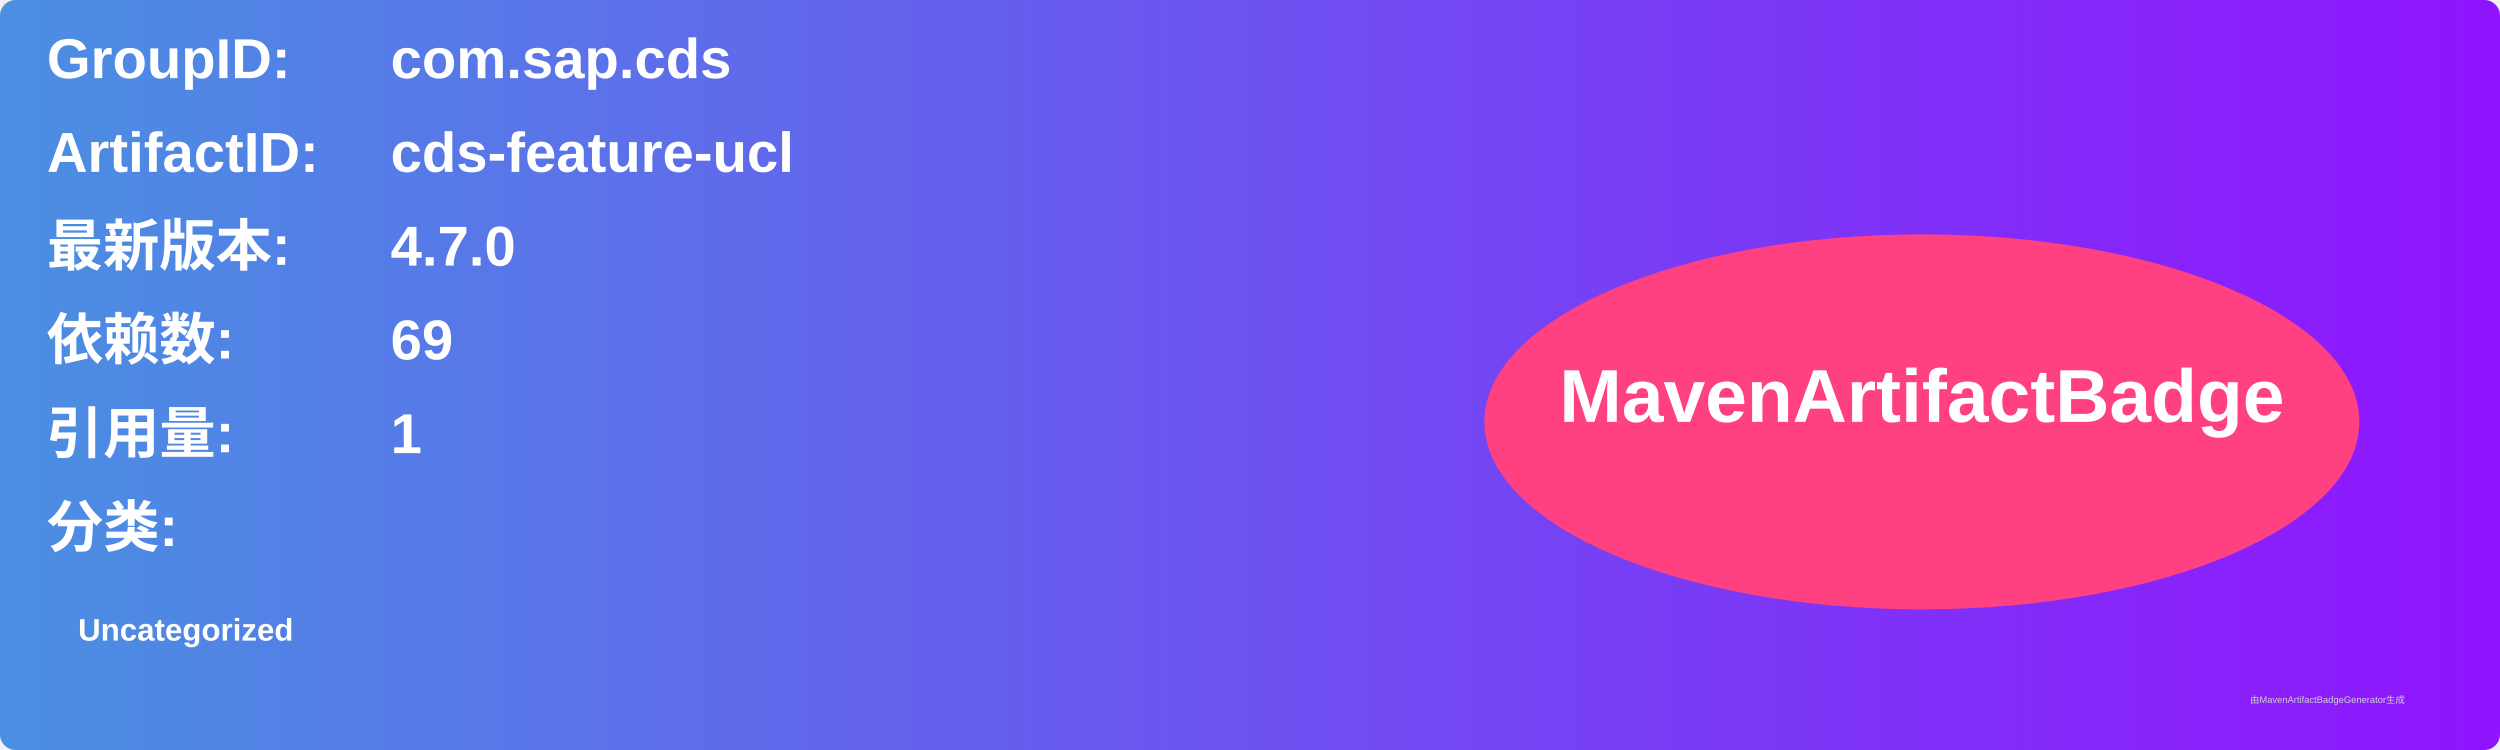
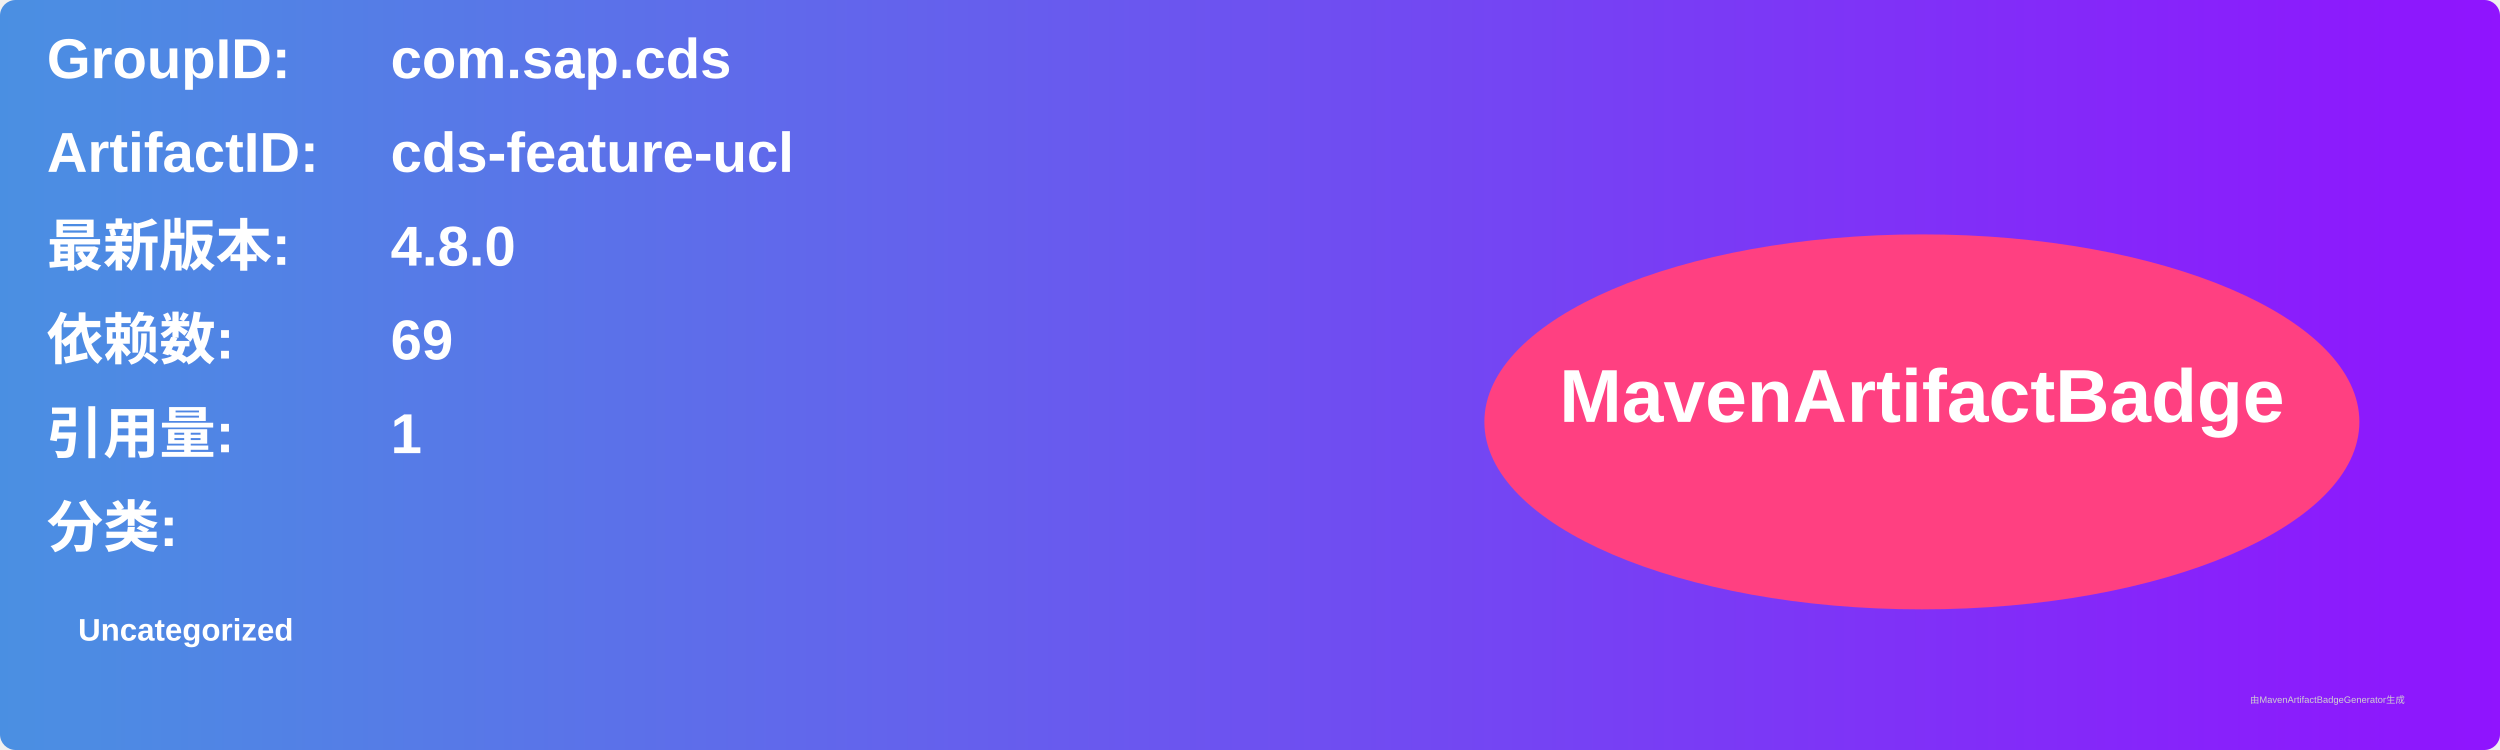
<svg xmlns="http://www.w3.org/2000/svg" width="800" height="240" viewBox="0 0 800 240">
  <linearGradient id="grad" x1="0%" y1="0%" x2="100%" y2="0%">
    <stop offset="0%" stop-color="#4a90e2" />
    <stop offset="100%" stop-color="#9013fe" />
  </linearGradient>
  <rect width="100%" height="100%" rx="5" ry="5" fill="url(#grad)" />
  <g transform="translate(15, 15)">
    <text x="0" y="10" font-family="Arial" font-size="18" fill="white" font-weight="bold" width="260">GroupID:</text>
    <text x="110" y="10" font-family="Arial" font-size="18" fill="white" font-weight="bold" width="460">com.sap.cds</text>
    <text x="0" y="40" font-family="Arial" font-size="18" fill="white" font-weight="bold" width="260">ArtifactID:</text>
    <text x="110" y="40" font-family="Arial" font-size="18" fill="white" font-weight="bold" width="460">cds-feature-ucl</text>
    <text x="0" y="70" font-family="Arial" font-size="18" fill="white" font-weight="bold">最新版本:</text>
    <text x="110" y="70" font-family="Arial" font-size="18" fill="white" font-weight="bold">
-       <tspan font-weight="bold">4.7.0</tspan>
+       <tspan font-weight="bold">4.8.0</tspan>
    </text>
    <text x="0" y="100" font-family="Arial" font-size="18" fill="white" font-weight="bold">依赖数: </text>
    <text x="110" y="100" font-family="Arial" font-size="18" fill="white">
      <tspan font-weight="bold">69</tspan>
    </text>
    <text x="0" y="130" font-family="Arial" font-size="18" fill="white" font-weight="bold">引用量: </text>
    <text x="110" y="130" font-family="Arial" font-size="18" fill="white">
      <tspan font-weight="bold">1</tspan>
    </text>
    <text x="0" y="160" font-family="Arial" font-size="18" fill="white" font-weight="bold">分类:</text>
    <text x="10" y="190" font-family="Arial" font-size="10" fill="white">
      <tspan font-weight="bold">Uncategorized</tspan>
    </text>
    <ellipse cx="600" cy="120" rx="140" ry="60" fill="#ff4081" />
    <text x="600" y="120" text-anchor="middle" font-family="Arial" font-size="24" fill="white" font-weight="bold">MavenArtifactBadge</text>
  </g>
  <text x="720" y="225" font-family="Arial" font-size="3" fill="#d0d0d0">由MavenArtifactBadgeGenerator生成</text>
</svg>
